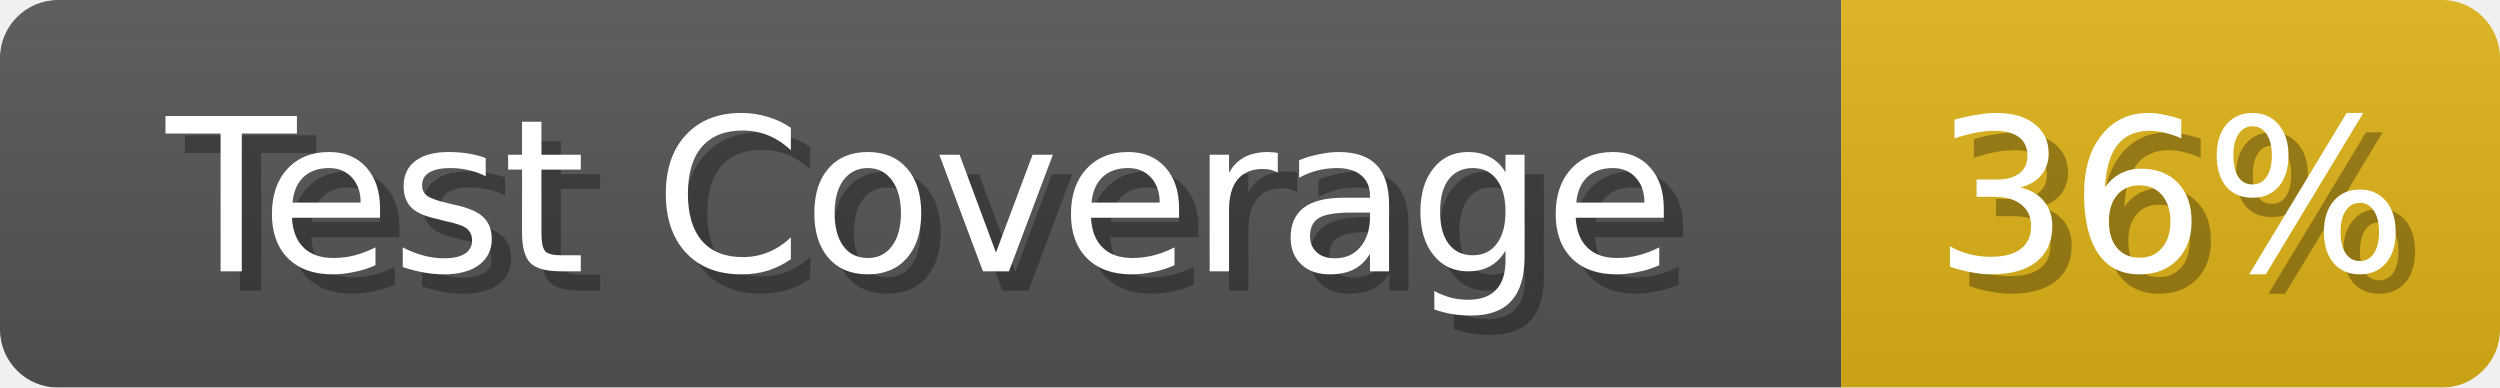
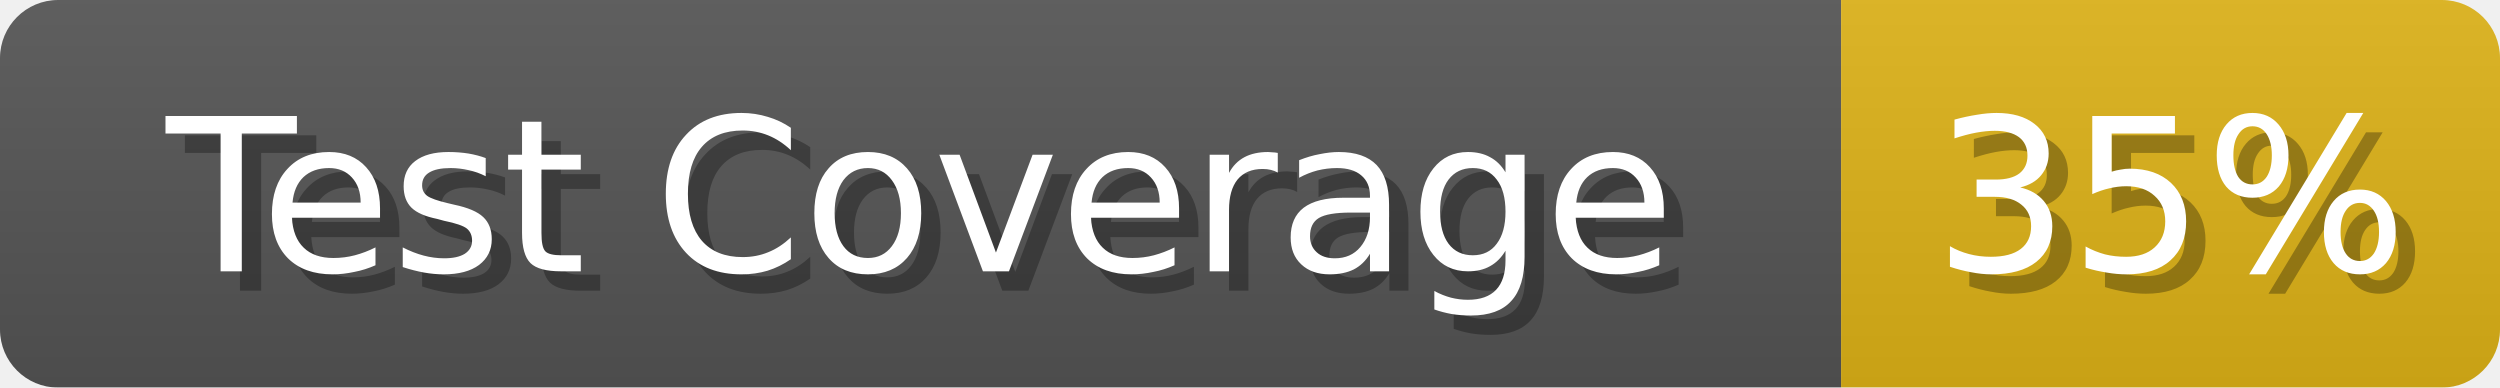
<svg xmlns="http://www.w3.org/2000/svg" width="129" height="20">
  <linearGradient id="b" x2="0" y2="100%">
    <stop offset="0" stop-color="#bbb" stop-opacity=".1" />
    <stop offset="1" stop-opacity=".1" />
  </linearGradient>
  <mask id="anybadge_1">
    <rect width="129" height="20" rx="3" fill="#fff" />
  </mask>
  <g mask="url(#anybadge_1)">
    <path fill="#555" d="M0 0h95v20H0z" />
    <path fill="#DFB317" d="M95 0h34v20H95z" />
    <path fill="url(#b)" d="M0 0h129v20H0z" />
  </g>
  <g fill="#fff" text-anchor="middle" font-family="DejaVu Sans,Verdana,Geneva,sans-serif" font-size="11">
    <text x="48.5" y="15" fill="#010101" fill-opacity=".3">Test Coverage</text>
    <text x="47.5" y="14">Test Coverage</text>
  </g>
  <g fill="#fff" text-anchor="middle" font-family="DejaVu Sans,Verdana,Geneva,sans-serif" font-size="11">
-     <text x="113.0" y="15" fill="#010101" fill-opacity=".3">36%</text>
-     <text x="112.0" y="14">36%</text>
+     <text x="113.0" y="15" fill="#010101" fill-opacity=".3">35%</text>
+     <text x="112.0" y="14">35%</text>
  </g>
</svg>
